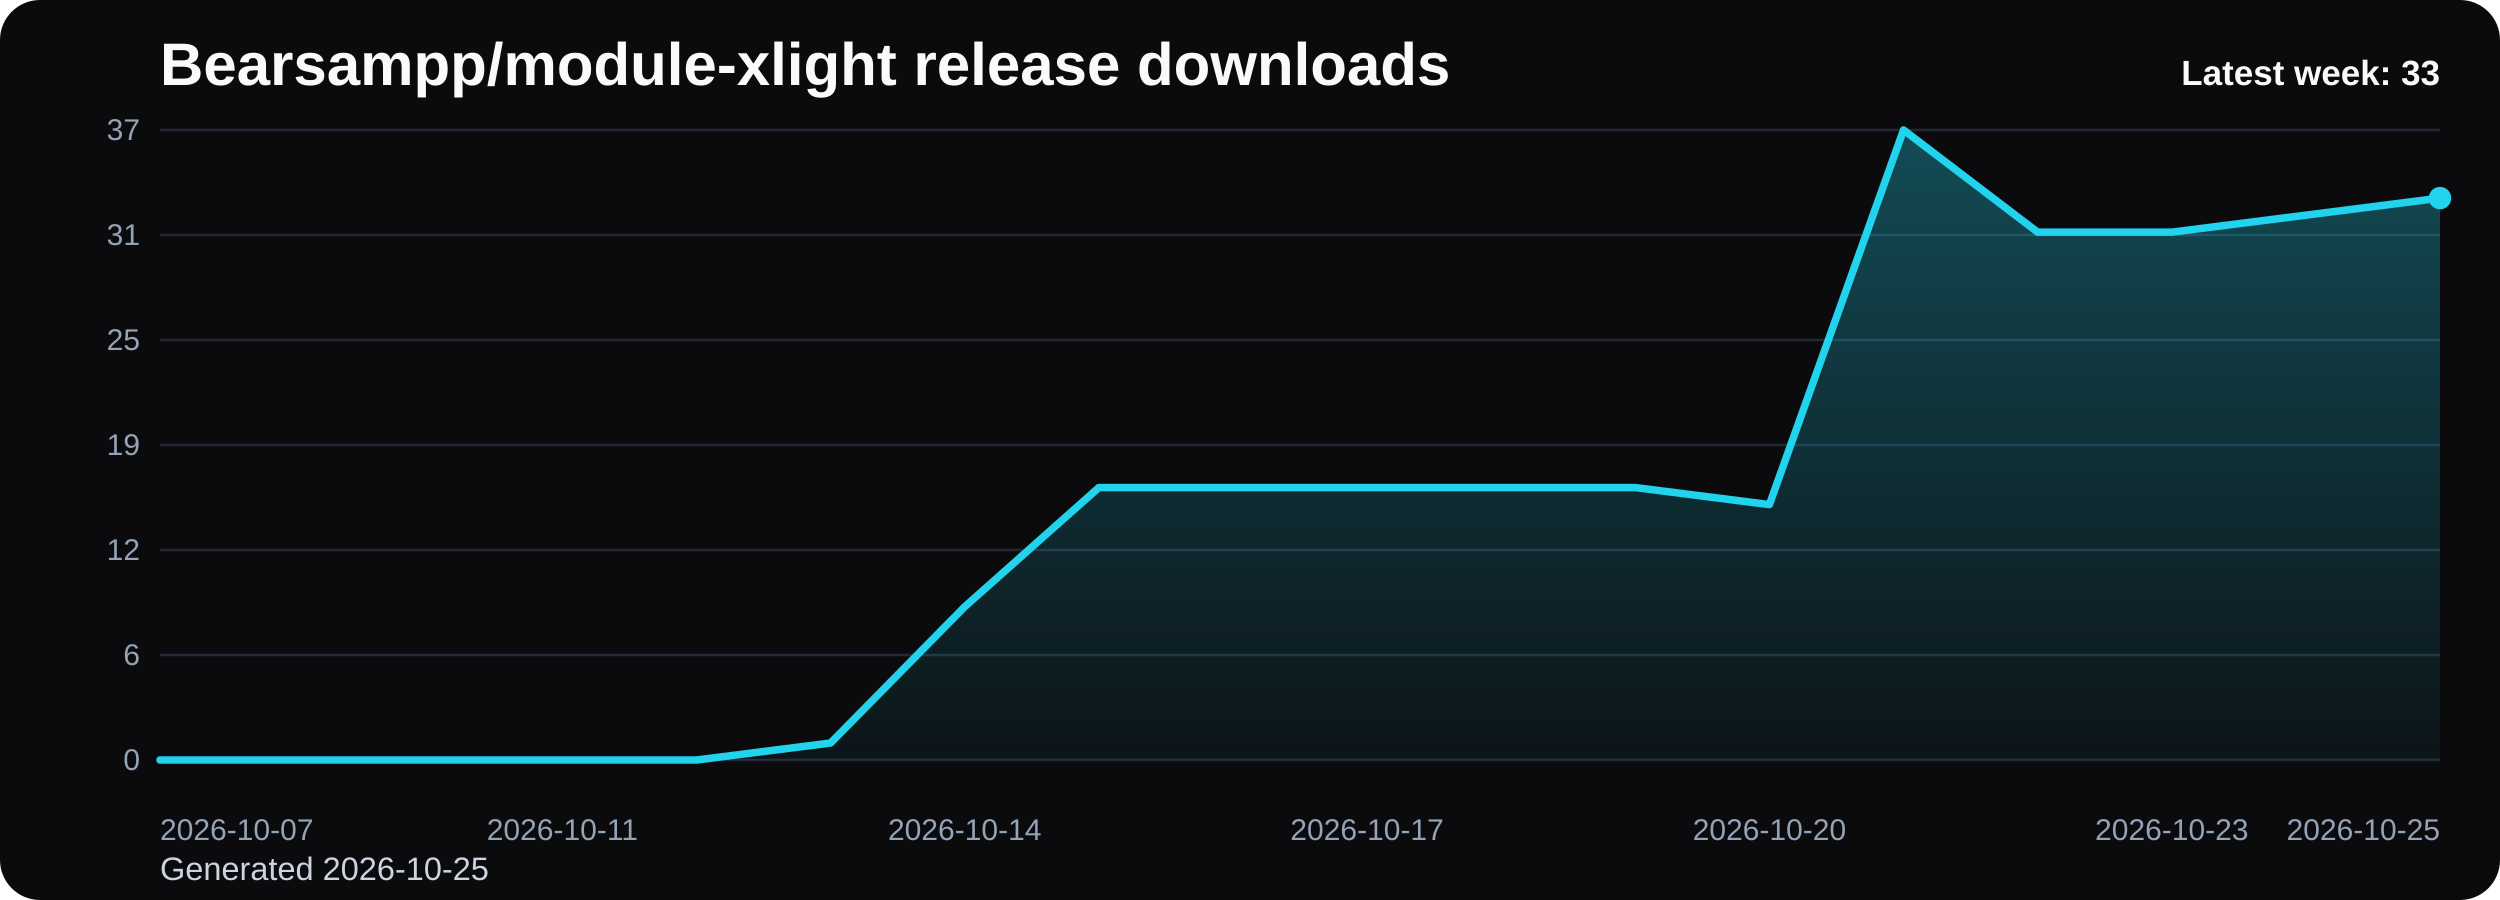
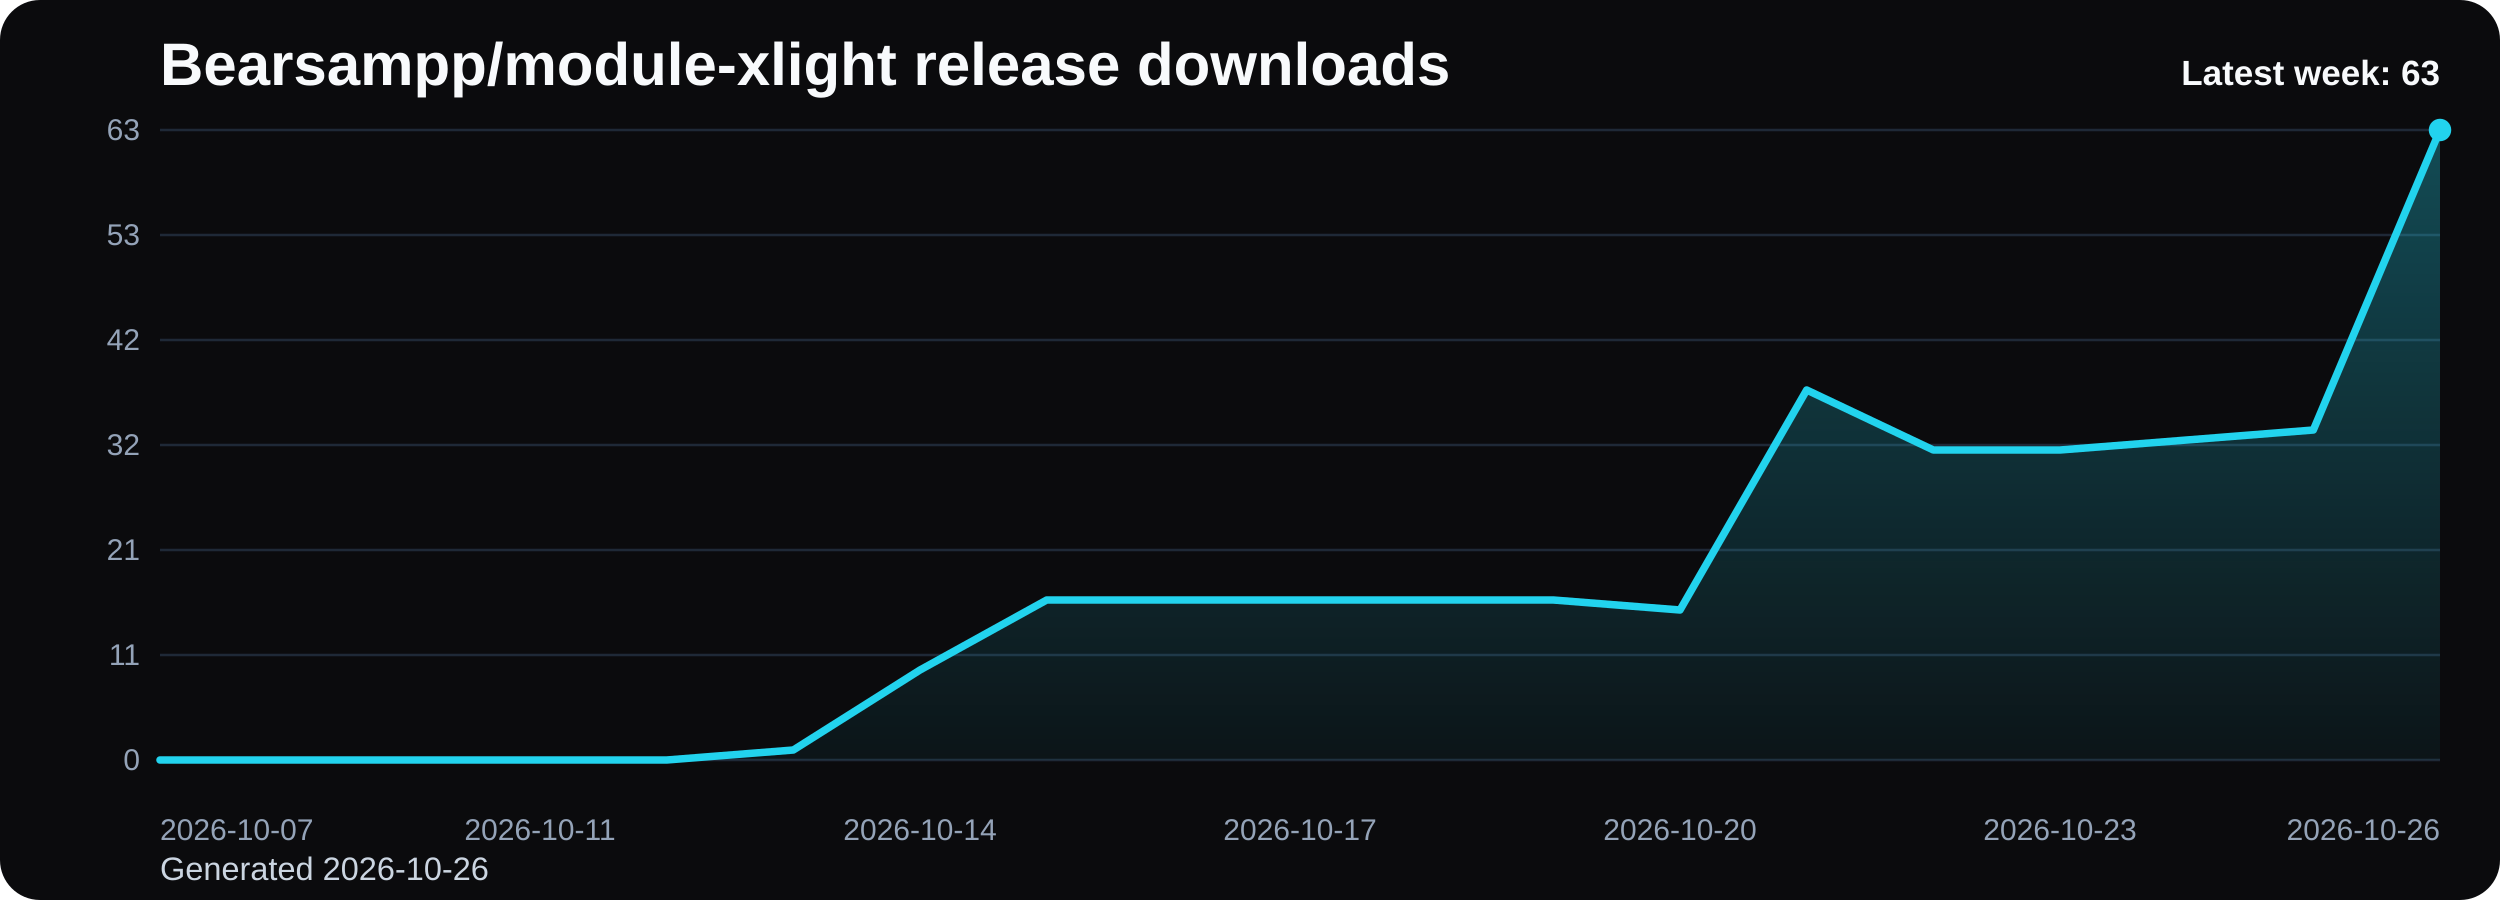
<svg xmlns="http://www.w3.org/2000/svg" viewBox="0 0 1000 360" role="img" aria-label="Bearsampp/module-xlight release downloads chart">
  <defs>
    <linearGradient id="fill-weekly-black" x1="0" y1="0" x2="0" y2="1">
      <stop offset="0%" stop-color="#22d3ee" stop-opacity="0.32" />
      <stop offset="100%" stop-color="#22d3ee" stop-opacity="0.05" />
    </linearGradient>
    <style>
      .bg { fill: #0b0b0d; }
      .title { font: 700 24px Arial, sans-serif; fill: #f8fafc; }
      .sub { font: 400 13px Arial, sans-serif; fill: #cbd5e1; }
      .grid { stroke: #1f2937; stroke-width: 1; }
      .axis { font: 400 12px Arial, sans-serif; fill: #94a3b8; }
      .line { fill: none; stroke: #22d3ee; stroke-width: 3; stroke-linecap: round; stroke-linejoin: round; }
      .dot { fill: #22d3ee; }
      .value { font: 600 11px Arial, sans-serif; fill: #cbd5e1; }
      .latest { font: 700 14px Arial, sans-serif; fill: #f8fafc; }
    </style>
  </defs>
  <rect class="bg" x="0" y="0" width="1000" height="360" rx="16" />
  <text class="title" x="64" y="34">Bearsampp/module-xlight release downloads</text>
-   <text class="sub" x="64" y="352">Generated 2026-10-25</text>
+   <text class="sub" x="64" y="352">Generated 2026-10-26</text>
  <line x1="64" y1="52.00" x2="976" y2="52.00" class="grid" />
-   <text x="56" y="56.00" text-anchor="end" class="axis">37</text>
+   <text x="56" y="56.00" text-anchor="end" class="axis">63</text>
  <line x1="64" y1="94.00" x2="976" y2="94.00" class="grid" />
-   <text x="56" y="98.00" text-anchor="end" class="axis">31</text>
+   <text x="56" y="98.00" text-anchor="end" class="axis">53</text>
  <line x1="64" y1="136.00" x2="976" y2="136.00" class="grid" />
-   <text x="56" y="140.00" text-anchor="end" class="axis">25</text>
+   <text x="56" y="140.00" text-anchor="end" class="axis">42</text>
  <line x1="64" y1="178.00" x2="976" y2="178.00" class="grid" />
-   <text x="56" y="182.00" text-anchor="end" class="axis">19</text>
+   <text x="56" y="182.00" text-anchor="end" class="axis">32</text>
  <line x1="64" y1="220.00" x2="976" y2="220.00" class="grid" />
-   <text x="56" y="224.00" text-anchor="end" class="axis">12</text>
+   <text x="56" y="224.00" text-anchor="end" class="axis">21</text>
  <line x1="64" y1="262.00" x2="976" y2="262.00" class="grid" />
-   <text x="56" y="266.00" text-anchor="end" class="axis">6</text>
+   <text x="56" y="266.00" text-anchor="end" class="axis">11</text>
  <line x1="64" y1="304.00" x2="976" y2="304.00" class="grid" />
  <text x="56" y="308.00" text-anchor="end" class="axis">0</text>
-   <path d="M 64.00 304 L 64.00 304.00 L 117.65 304.00 L 171.29 304.00 L 224.94 304.00 L 278.59 304.00 L 332.24 297.19 L 385.88 242.70 L 439.53 195.03 L 493.18 195.03 L 546.82 195.03 L 600.47 195.03 L 654.12 195.03 L 707.76 201.84 L 761.41 52.00 L 815.06 92.86 L 868.71 92.86 L 922.35 86.05 L 976.00 79.24 L 976.00 304 Z" fill="url(#fill-weekly-black)" />
-   <polyline class="line" points="64.00,304.00 117.65,304.00 171.29,304.00 224.94,304.00 278.59,304.00 332.24,297.19 385.88,242.70 439.53,195.03 493.18,195.03 546.82,195.03 600.47,195.03 654.12,195.03 707.76,201.84 761.41,52.00 815.06,92.86 868.71,92.86 922.35,86.05 976.00,79.24" />
-   <circle class="dot" cx="976.00" cy="79.24" r="4.5" />
+   <path d="M 64.00 304 L 64.00 304.00 L 114.67 304.00 L 165.33 304.00 L 216.00 304.00 L 266.67 304.00 L 317.33 300.00 L 368.00 268.00 L 418.67 240.00 L 469.33 240.00 L 520.00 240.00 L 570.67 240.00 L 621.33 240.00 L 672.00 244.00 L 722.67 156.00 L 773.33 180.00 L 824.00 180.00 L 874.67 176.00 L 925.33 172.00 L 976.00 52.00 L 976.00 304 Z" fill="url(#fill-weekly-black)" />
+   <polyline class="line" points="64.00,304.00 114.67,304.00 165.33,304.00 216.00,304.00 266.67,304.00 317.33,300.00 368.00,268.00 418.67,240.00 469.33,240.00 520.00,240.00 570.67,240.00 621.33,240.00 672.00,244.00 722.67,156.00 773.33,180.00 824.00,180.00 874.67,176.00 925.33,172.00 976.00,52.00" />
+   <circle class="dot" cx="976.00" cy="52.00" r="4.5" />
  <text class="axis" x="64.00" y="336" text-anchor="start">2026-10-07</text>
-   <text class="axis" x="224.94" y="336" text-anchor="middle">2026-10-11</text>
-   <text class="axis" x="385.88" y="336" text-anchor="middle">2026-10-14</text>
-   <text class="axis" x="546.82" y="336" text-anchor="middle">2026-10-17</text>
-   <text class="axis" x="707.76" y="336" text-anchor="middle">2026-10-20</text>
-   <text class="axis" x="868.71" y="336" text-anchor="middle">2026-10-23</text>
-   <text class="axis" x="976.00" y="336" text-anchor="end">2026-10-25</text>
-   <text class="latest" x="976" y="34" text-anchor="end">Latest week: 33</text>
+   <text class="axis" x="216.00" y="336" text-anchor="middle">2026-10-11</text>
+   <text class="axis" x="368.00" y="336" text-anchor="middle">2026-10-14</text>
+   <text class="axis" x="520.00" y="336" text-anchor="middle">2026-10-17</text>
+   <text class="axis" x="672.00" y="336" text-anchor="middle">2026-10-20</text>
+   <text class="axis" x="824.00" y="336" text-anchor="middle">2026-10-23</text>
+   <text class="axis" x="976.00" y="336" text-anchor="end">2026-10-26</text>
+   <text class="latest" x="976" y="34" text-anchor="end">Latest week: 63</text>
</svg>
